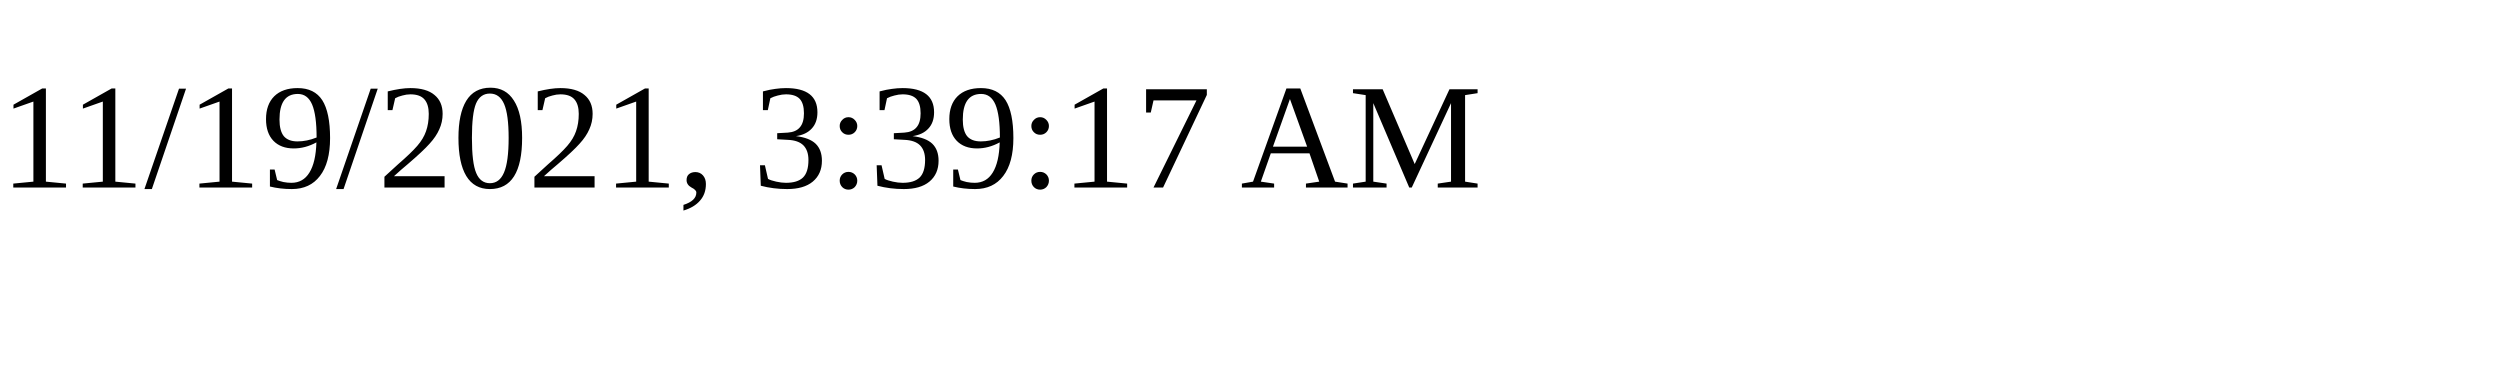
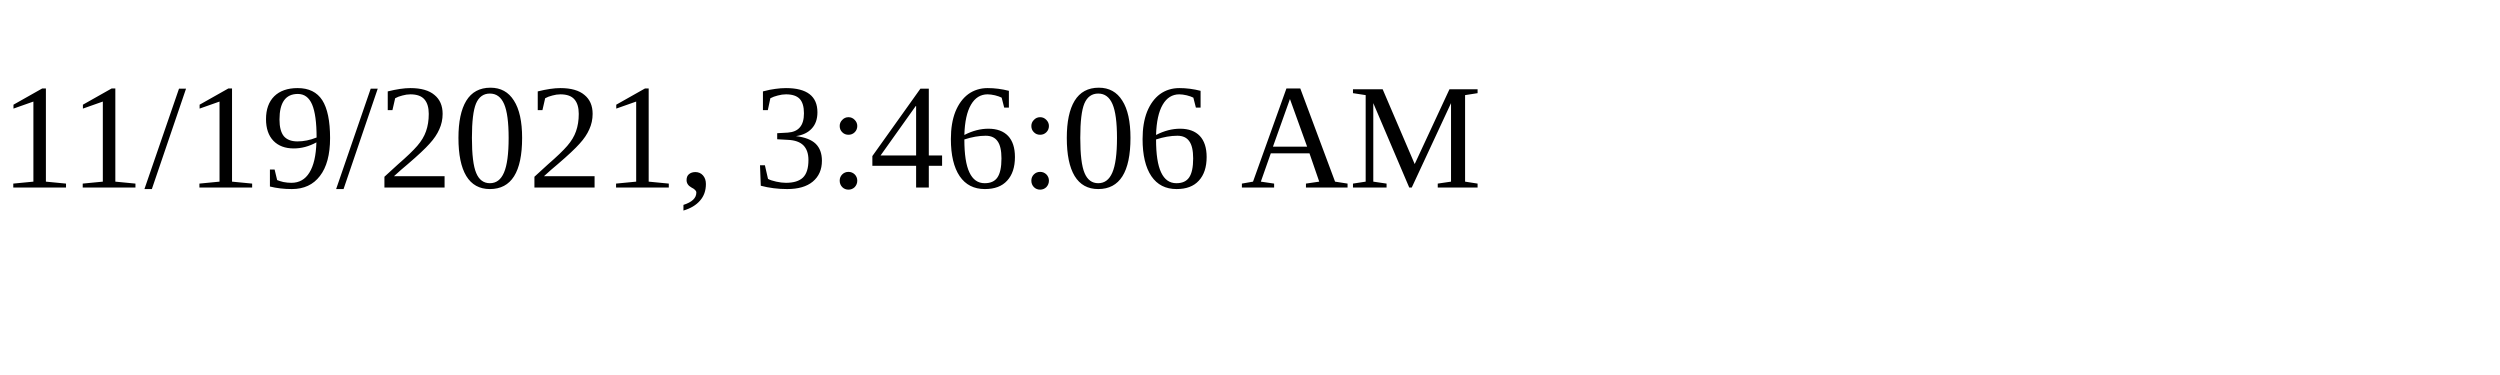
<svg xmlns="http://www.w3.org/2000/svg" height="30" width="200">
-   <text x="0" y="15">11/19/2021, 3:39:17 AM</text>
+   <text x="0" y="15">11/19/2021, 3:46:06 AM</text>
</svg>
